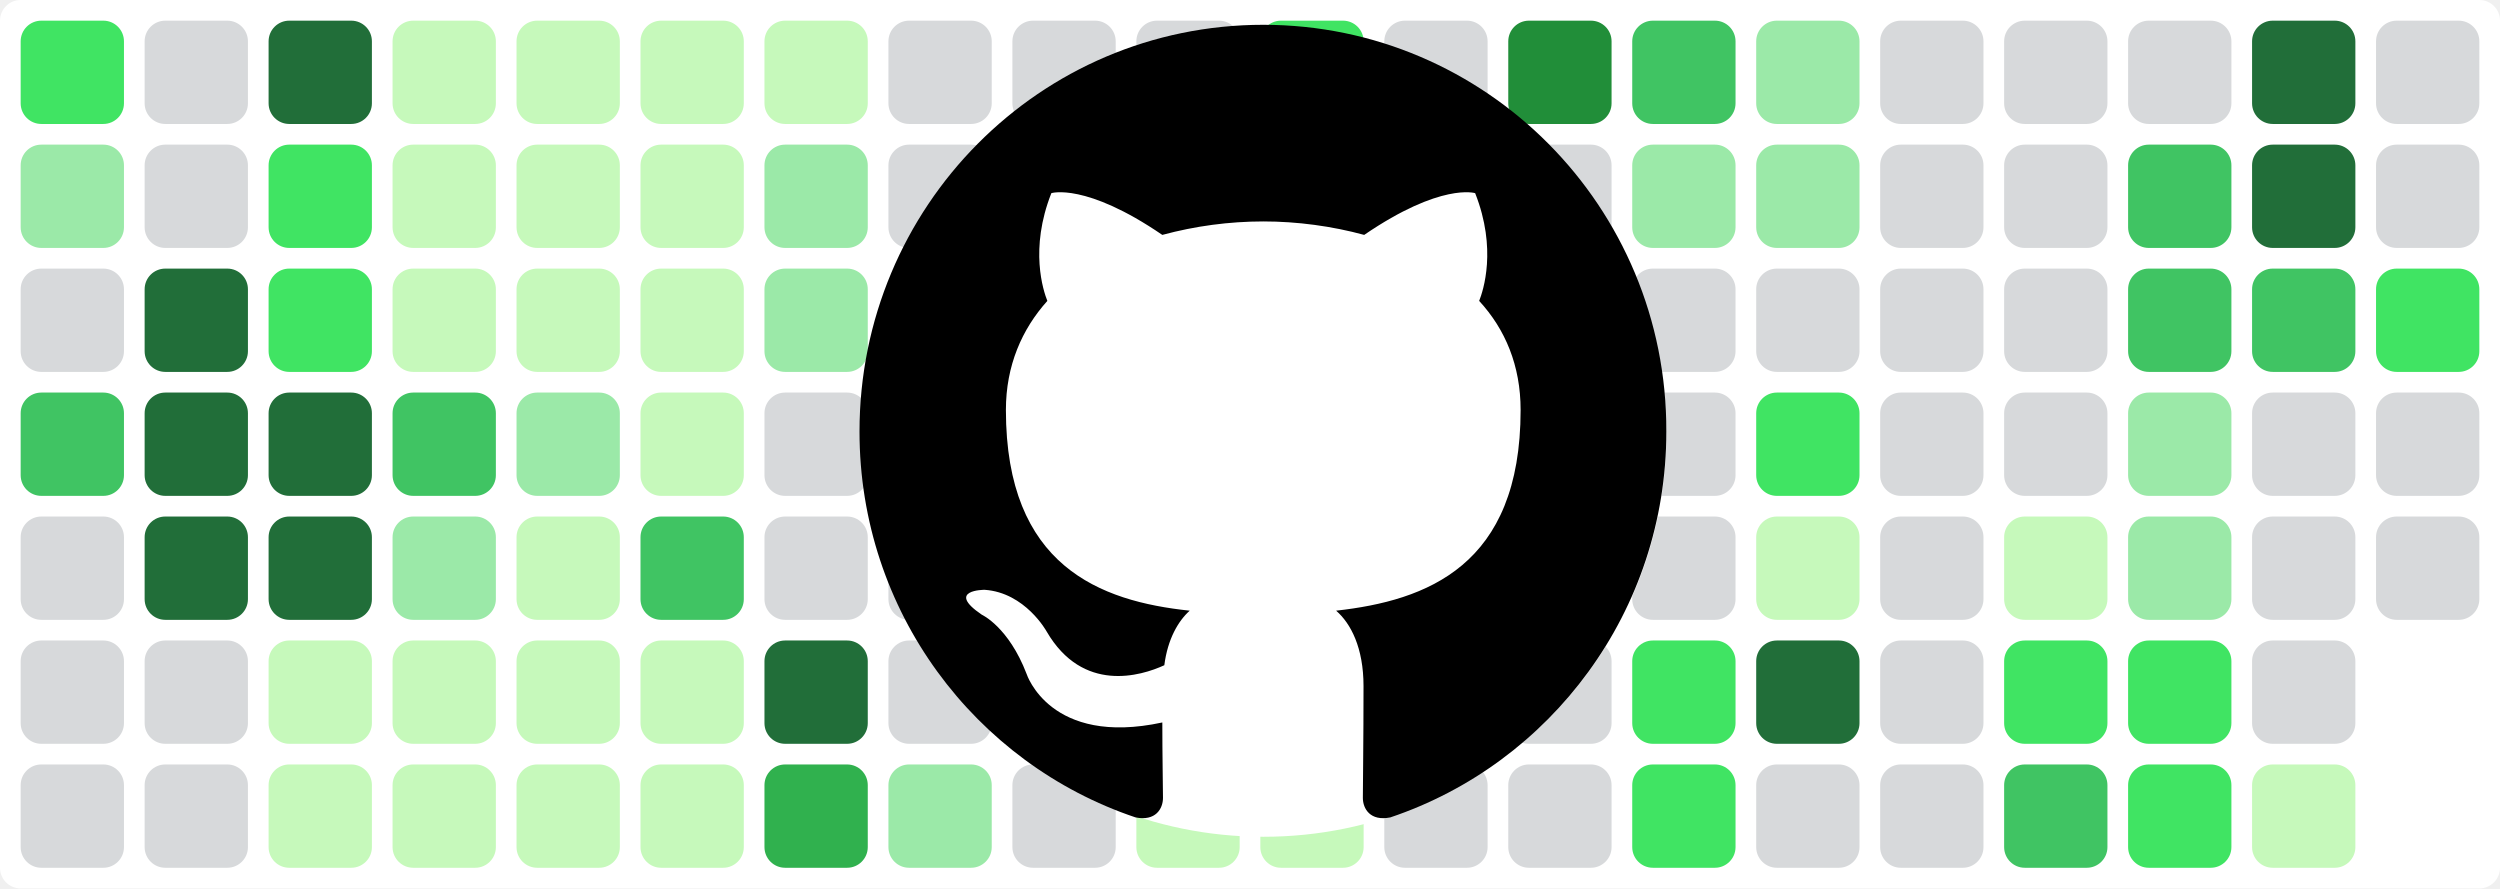
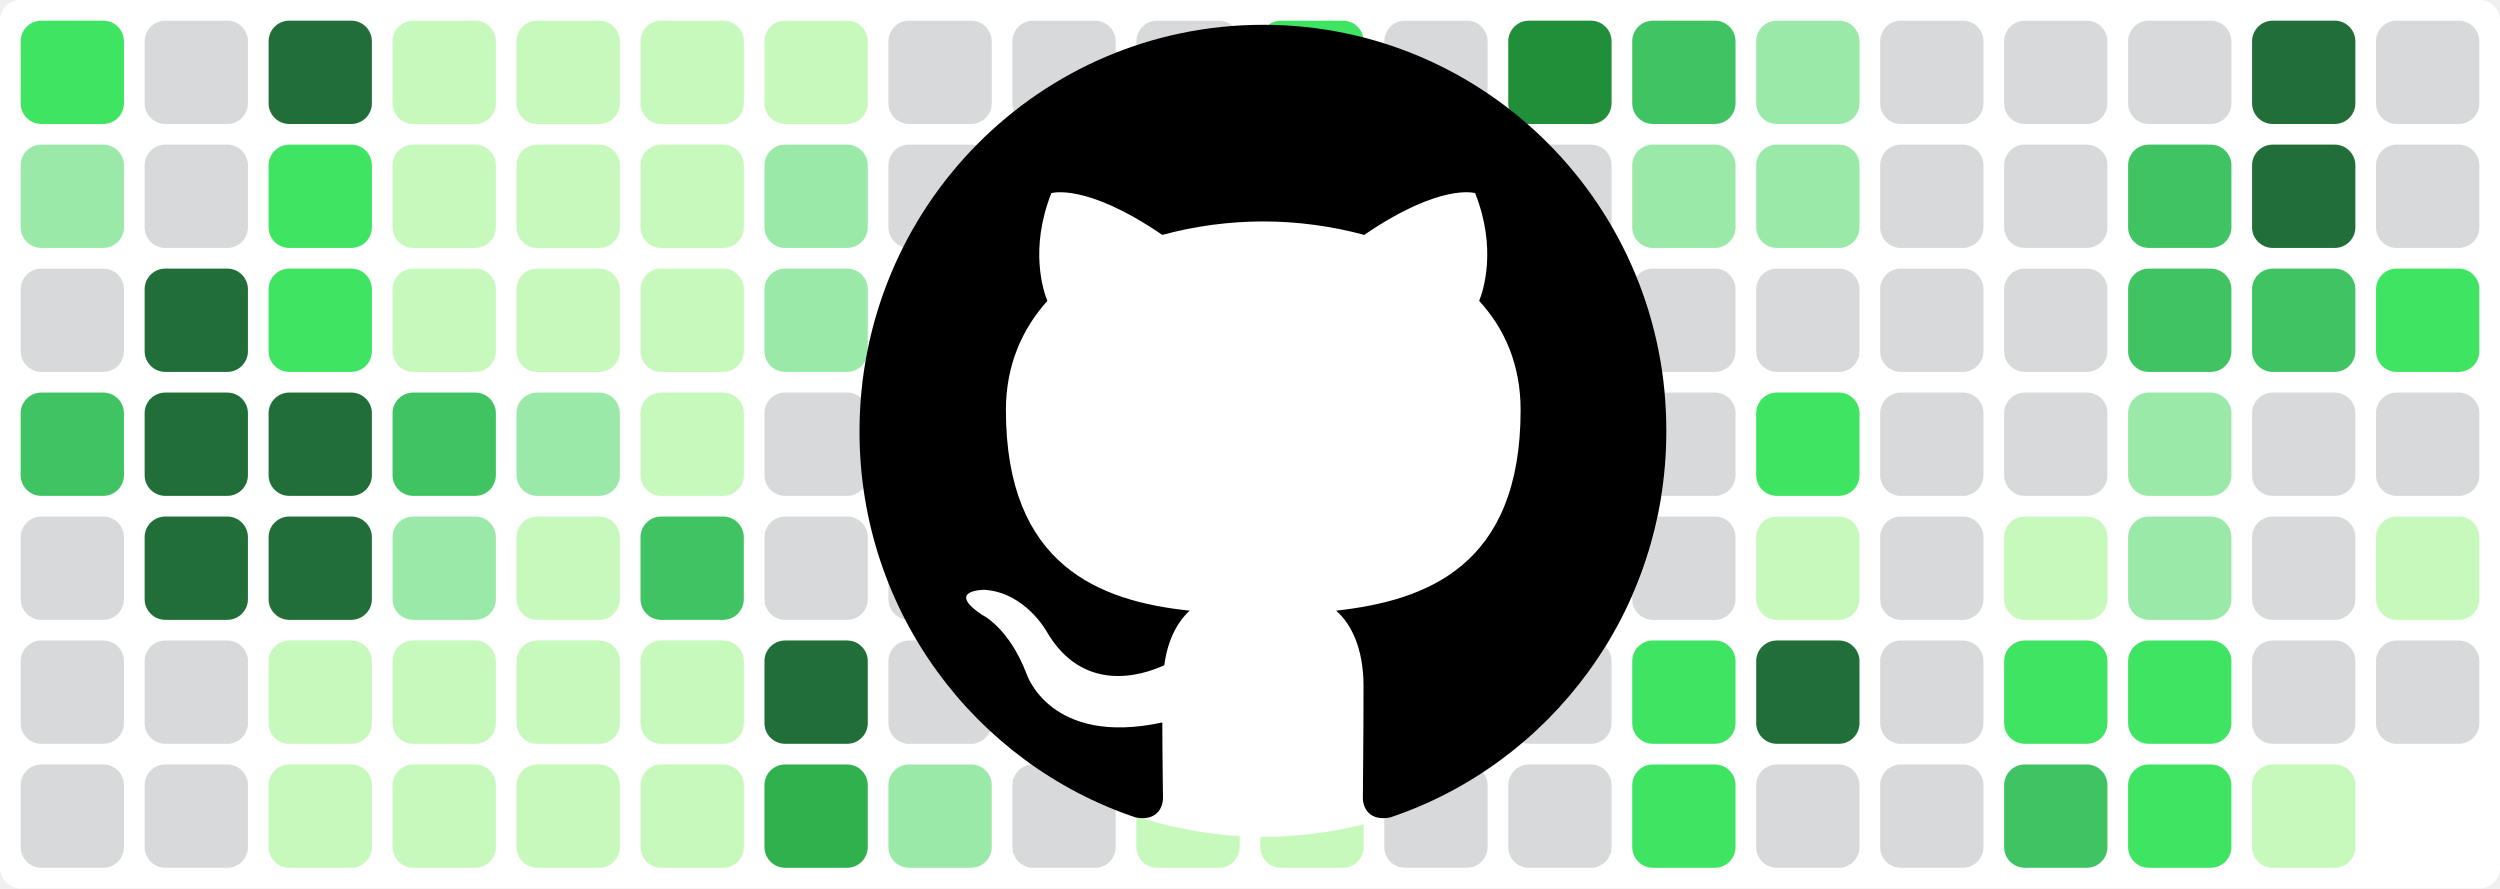
<svg xmlns="http://www.w3.org/2000/svg" baseProfile="tiny" height="100%" version="1.2" viewBox="0,0,242,86" width="100%">
  <defs />
  <rect fill="#ffffff" height="86" rx="2" ry="2" width="242" x="0" y="0" />
  <rect fill="#40e463" height="10" rx="2" ry="2" width="10" x="2" y="2" />
  <rect fill="#9be9a8" height="10" rx="2" ry="2" width="10" x="2" y="14" />
  <rect fill="#d7d9db" height="10" rx="2" ry="2" width="10" x="2" y="26" />
  <rect fill="#40c463" height="10" rx="2" ry="2" width="10" x="2" y="38" />
  <rect fill="#d7d9db" height="10" rx="2" ry="2" width="10" x="2" y="50" />
  <rect fill="#d7d9db" height="10" rx="2" ry="2" width="10" x="2" y="62" />
  <rect fill="#d7d9db" height="10" rx="2" ry="2" width="10" x="2" y="74" />
  <rect fill="#d7d9db" height="10" rx="2" ry="2" width="10" x="14" y="2" />
  <rect fill="#d7d9db" height="10" rx="2" ry="2" width="10" x="14" y="14" />
  <rect fill="#216e39" height="10" rx="2" ry="2" width="10" x="14" y="26" />
  <rect fill="#216e39" height="10" rx="2" ry="2" width="10" x="14" y="38" />
  <rect fill="#216e39" height="10" rx="2" ry="2" width="10" x="14" y="50" />
  <rect fill="#d7d9db" height="10" rx="2" ry="2" width="10" x="14" y="62" />
  <rect fill="#d7d9db" height="10" rx="2" ry="2" width="10" x="14" y="74" />
  <rect fill="#216e39" height="10" rx="2" ry="2" width="10" x="26" y="2" />
  <rect fill="#40e463" height="10" rx="2" ry="2" width="10" x="26" y="14" />
  <rect fill="#40e463" height="10" rx="2" ry="2" width="10" x="26" y="26" />
  <rect fill="#216e39" height="10" rx="2" ry="2" width="10" x="26" y="38" />
  <rect fill="#216e39" height="10" rx="2" ry="2" width="10" x="26" y="50" />
  <rect fill="#c6f9bb" height="10" rx="2" ry="2" width="10" x="26" y="62" />
  <rect fill="#c6f9bb" height="10" rx="2" ry="2" width="10" x="26" y="74" />
  <rect fill="#c6f9bb" height="10" rx="2" ry="2" width="10" x="38" y="2" />
  <rect fill="#c6f9bb" height="10" rx="2" ry="2" width="10" x="38" y="14" />
  <rect fill="#c6f9bb" height="10" rx="2" ry="2" width="10" x="38" y="26" />
  <rect fill="#40c463" height="10" rx="2" ry="2" width="10" x="38" y="38" />
  <rect fill="#9be9a8" height="10" rx="2" ry="2" width="10" x="38" y="50" />
  <rect fill="#c6f9bb" height="10" rx="2" ry="2" width="10" x="38" y="62" />
  <rect fill="#c6f9bb" height="10" rx="2" ry="2" width="10" x="38" y="74" />
  <rect fill="#c6f9bb" height="10" rx="2" ry="2" width="10" x="50" y="2" />
  <rect fill="#c6f9bb" height="10" rx="2" ry="2" width="10" x="50" y="14" />
  <rect fill="#c6f9bb" height="10" rx="2" ry="2" width="10" x="50" y="26" />
  <rect fill="#9be9a8" height="10" rx="2" ry="2" width="10" x="50" y="38" />
  <rect fill="#c6f9bb" height="10" rx="2" ry="2" width="10" x="50" y="50" />
  <rect fill="#c6f9bb" height="10" rx="2" ry="2" width="10" x="50" y="62" />
  <rect fill="#c6f9bb" height="10" rx="2" ry="2" width="10" x="50" y="74" />
  <rect fill="#c6f9bb" height="10" rx="2" ry="2" width="10" x="62" y="2" />
  <rect fill="#c6f9bb" height="10" rx="2" ry="2" width="10" x="62" y="14" />
  <rect fill="#c6f9bb" height="10" rx="2" ry="2" width="10" x="62" y="26" />
  <rect fill="#c6f9bb" height="10" rx="2" ry="2" width="10" x="62" y="38" />
  <rect fill="#40c463" height="10" rx="2" ry="2" width="10" x="62" y="50" />
  <rect fill="#c6f9bb" height="10" rx="2" ry="2" width="10" x="62" y="62" />
  <rect fill="#c6f9bb" height="10" rx="2" ry="2" width="10" x="62" y="74" />
  <rect fill="#c6f9bb" height="10" rx="2" ry="2" width="10" x="74" y="2" />
  <rect fill="#9be9a8" height="10" rx="2" ry="2" width="10" x="74" y="14" />
  <rect fill="#9be9a8" height="10" rx="2" ry="2" width="10" x="74" y="26" />
  <rect fill="#d7d9db" height="10" rx="2" ry="2" width="10" x="74" y="38" />
  <rect fill="#d7d9db" height="10" rx="2" ry="2" width="10" x="74" y="50" />
  <rect fill="#216e39" height="10" rx="2" ry="2" width="10" x="74" y="62" />
  <rect fill="#30b14e" height="10" rx="2" ry="2" width="10" x="74" y="74" />
  <rect fill="#d7d9db" height="10" rx="2" ry="2" width="10" x="86" y="2" />
  <rect fill="#d7d9db" height="10" rx="2" ry="2" width="10" x="86" y="14" />
  <rect fill="#d7d9db" height="10" rx="2" ry="2" width="10" x="86" y="26" />
  <rect fill="#d7d9db" height="10" rx="2" ry="2" width="10" x="86" y="38" />
  <rect fill="#d7d9db" height="10" rx="2" ry="2" width="10" x="86" y="50" />
  <rect fill="#d7d9db" height="10" rx="2" ry="2" width="10" x="86" y="62" />
  <rect fill="#9be9a8" height="10" rx="2" ry="2" width="10" x="86" y="74" />
  <rect fill="#d7d9db" height="10" rx="2" ry="2" width="10" x="98" y="2" />
  <rect fill="#d7d9db" height="10" rx="2" ry="2" width="10" x="98" y="14" />
  <rect fill="#d7d9db" height="10" rx="2" ry="2" width="10" x="98" y="26" />
  <rect fill="#d7d9db" height="10" rx="2" ry="2" width="10" x="98" y="38" />
  <rect fill="#d7d9db" height="10" rx="2" ry="2" width="10" x="98" y="50" />
  <rect fill="#216e39" height="10" rx="2" ry="2" width="10" x="98" y="62" />
  <rect fill="#d7d9db" height="10" rx="2" ry="2" width="10" x="98" y="74" />
  <rect fill="#d7d9db" height="10" rx="2" ry="2" width="10" x="110" y="2" />
  <rect fill="#d7d9db" height="10" rx="2" ry="2" width="10" x="110" y="14" />
  <rect fill="#d7d9db" height="10" rx="2" ry="2" width="10" x="110" y="26" />
  <rect fill="#216e39" height="10" rx="2" ry="2" width="10" x="110" y="38" />
  <rect fill="#216e39" height="10" rx="2" ry="2" width="10" x="110" y="50" />
  <rect fill="#216e39" height="10" rx="2" ry="2" width="10" x="110" y="62" />
  <rect fill="#c6f9bb" height="10" rx="2" ry="2" width="10" x="110" y="74" />
  <rect fill="#40e463" height="10" rx="2" ry="2" width="10" x="122" y="2" />
  <rect fill="#d7d9db" height="10" rx="2" ry="2" width="10" x="122" y="14" />
  <rect fill="#40c463" height="10" rx="2" ry="2" width="10" x="122" y="26" />
  <rect fill="#40e463" height="10" rx="2" ry="2" width="10" x="122" y="38" />
  <rect fill="#30a14e" height="10" rx="2" ry="2" width="10" x="122" y="50" />
  <rect fill="#40c463" height="10" rx="2" ry="2" width="10" x="122" y="62" />
  <rect fill="#c6f9bb" height="10" rx="2" ry="2" width="10" x="122" y="74" />
  <rect fill="#d7d9db" height="10" rx="2" ry="2" width="10" x="134" y="2" />
  <rect fill="#d7d9db" height="10" rx="2" ry="2" width="10" x="134" y="14" />
  <rect fill="#d7d9db" height="10" rx="2" ry="2" width="10" x="134" y="26" />
  <rect fill="#d7d9db" height="10" rx="2" ry="2" width="10" x="134" y="38" />
  <rect fill="#c6f9bb" height="10" rx="2" ry="2" width="10" x="134" y="50" />
  <rect fill="#d7d9db" height="10" rx="2" ry="2" width="10" x="134" y="62" />
  <rect fill="#d7d9db" height="10" rx="2" ry="2" width="10" x="134" y="74" />
  <rect fill="#218e39" height="10" rx="2" ry="2" width="10" x="146" y="2" />
  <rect fill="#d7d9db" height="10" rx="2" ry="2" width="10" x="146" y="14" />
  <rect fill="#40c463" height="10" rx="2" ry="2" width="10" x="146" y="26" />
  <rect fill="#c6f9bb" height="10" rx="2" ry="2" width="10" x="146" y="38" />
  <rect fill="#40e463" height="10" rx="2" ry="2" width="10" x="146" y="50" />
  <rect fill="#d7d9db" height="10" rx="2" ry="2" width="10" x="146" y="62" />
  <rect fill="#d7d9db" height="10" rx="2" ry="2" width="10" x="146" y="74" />
  <rect fill="#40c463" height="10" rx="2" ry="2" width="10" x="158" y="2" />
  <rect fill="#9be9a8" height="10" rx="2" ry="2" width="10" x="158" y="14" />
  <rect fill="#d7d9db" height="10" rx="2" ry="2" width="10" x="158" y="26" />
  <rect fill="#d7d9db" height="10" rx="2" ry="2" width="10" x="158" y="38" />
  <rect fill="#d7d9db" height="10" rx="2" ry="2" width="10" x="158" y="50" />
  <rect fill="#40e463" height="10" rx="2" ry="2" width="10" x="158" y="62" />
  <rect fill="#40e463" height="10" rx="2" ry="2" width="10" x="158" y="74" />
  <rect fill="#9be9a8" height="10" rx="2" ry="2" width="10" x="170" y="2" />
  <rect fill="#9be9a8" height="10" rx="2" ry="2" width="10" x="170" y="14" />
  <rect fill="#d7d9db" height="10" rx="2" ry="2" width="10" x="170" y="26" />
  <rect fill="#40e463" height="10" rx="2" ry="2" width="10" x="170" y="38" />
  <rect fill="#c6f9bb" height="10" rx="2" ry="2" width="10" x="170" y="50" />
  <rect fill="#216e39" height="10" rx="2" ry="2" width="10" x="170" y="62" />
  <rect fill="#d7d9db" height="10" rx="2" ry="2" width="10" x="170" y="74" />
  <rect fill="#d7d9db" height="10" rx="2" ry="2" width="10" x="182" y="2" />
  <rect fill="#d7d9db" height="10" rx="2" ry="2" width="10" x="182" y="14" />
  <rect fill="#d7d9db" height="10" rx="2" ry="2" width="10" x="182" y="26" />
  <rect fill="#d7d9db" height="10" rx="2" ry="2" width="10" x="182" y="38" />
  <rect fill="#d7d9db" height="10" rx="2" ry="2" width="10" x="182" y="50" />
  <rect fill="#d7d9db" height="10" rx="2" ry="2" width="10" x="182" y="62" />
  <rect fill="#d7d9db" height="10" rx="2" ry="2" width="10" x="182" y="74" />
  <rect fill="#d7d9db" height="10" rx="2" ry="2" width="10" x="194" y="2" />
  <rect fill="#d7d9db" height="10" rx="2" ry="2" width="10" x="194" y="14" />
  <rect fill="#d7d9db" height="10" rx="2" ry="2" width="10" x="194" y="26" />
  <rect fill="#d7d9db" height="10" rx="2" ry="2" width="10" x="194" y="38" />
  <rect fill="#c6f9bb" height="10" rx="2" ry="2" width="10" x="194" y="50" />
  <rect fill="#40e463" height="10" rx="2" ry="2" width="10" x="194" y="62" />
  <rect fill="#40c463" height="10" rx="2" ry="2" width="10" x="194" y="74" />
  <rect fill="#d7d9db" height="10" rx="2" ry="2" width="10" x="206" y="2" />
  <rect fill="#40c463" height="10" rx="2" ry="2" width="10" x="206" y="14" />
  <rect fill="#40c463" height="10" rx="2" ry="2" width="10" x="206" y="26" />
  <rect fill="#9be9a8" height="10" rx="2" ry="2" width="10" x="206" y="38" />
  <rect fill="#9be9a8" height="10" rx="2" ry="2" width="10" x="206" y="50" />
  <rect fill="#40e463" height="10" rx="2" ry="2" width="10" x="206" y="62" />
  <rect fill="#40e463" height="10" rx="2" ry="2" width="10" x="206" y="74" />
  <rect fill="#216e39" height="10" rx="2" ry="2" width="10" x="218" y="2" />
  <rect fill="#216e39" height="10" rx="2" ry="2" width="10" x="218" y="14" />
  <rect fill="#40c463" height="10" rx="2" ry="2" width="10" x="218" y="26" />
  <rect fill="#d7d9db" height="10" rx="2" ry="2" width="10" x="218" y="38" />
  <rect fill="#d7d9db" height="10" rx="2" ry="2" width="10" x="218" y="50" />
  <rect fill="#d7d9db" height="10" rx="2" ry="2" width="10" x="218" y="62" />
  <rect fill="#c6f9bb" height="10" rx="2" ry="2" width="10" x="218" y="74" />
  <rect fill="#d7d9db" height="10" rx="2" ry="2" width="10" x="230" y="2" />
  <rect fill="#d7d9db" height="10" rx="2" ry="2" width="10" x="230" y="14" />
  <rect fill="#40e463" height="10" rx="2" ry="2" width="10" x="230" y="26" />
  <rect fill="#d7d9db" height="10" rx="2" ry="2" width="10" x="230" y="38" />
-   <rect fill="#d7d9db" height="10" rx="2" ry="2" width="10" x="230" y="50" />
+   <rect fill="#c6f9bb" height="10" rx="2" ry="2" width="10" x="230" y="50" />
+   <rect fill="#d7d9db" height="10" rx="2" ry="2" width="10" x="230" y="62" />
  <circle cx="122.3" cy="42" fill="#ffffff" r="39" />
  <path fill-rule="evenodd" clip-rule="evenodd" transform="scale(0.8, 0.8) translate(104, 3)" d="M48.854 0C21.839 0 0 22 0 49.217c0 21.756 13.993 40.172 33.405 46.69 2.427.49 3.316-1.059 3.316-2.362 0-1.141-.08-5.052-.08-9.127-13.59 2.934-16.42-5.867-16.42-5.867-2.184-5.704-5.42-7.17-5.42-7.17-4.448-3.015.324-3.015.324-3.015 4.934.326 7.523 5.052 7.523 5.052 4.367 7.496 11.404 5.378 14.235 4.074.404-3.178 1.699-5.378 3.074-6.6-10.839-1.141-22.243-5.378-22.243-24.283 0-5.378 1.94-9.778 5.014-13.2-.485-1.222-2.184-6.275.486-13.038 0 0 4.125-1.304 13.426 5.052a46.97 46.97 0 0 1 12.214-1.63c4.125 0 8.33.571 12.213 1.63 9.302-6.356 13.427-5.052 13.427-5.052 2.67 6.763.97 11.816.485 13.038 3.155 3.422 5.015 7.822 5.015 13.2 0 18.905-11.404 23.06-22.324 24.283 1.78 1.548 3.316 4.481 3.316 9.126 0 6.6-.08 11.897-.08 13.526 0 1.304.89 2.853 3.316 2.364 19.412-6.52 33.405-24.935 33.405-46.691C97.707 22 75.788 0 48.854 0z" fill="#000000" />
</svg>
